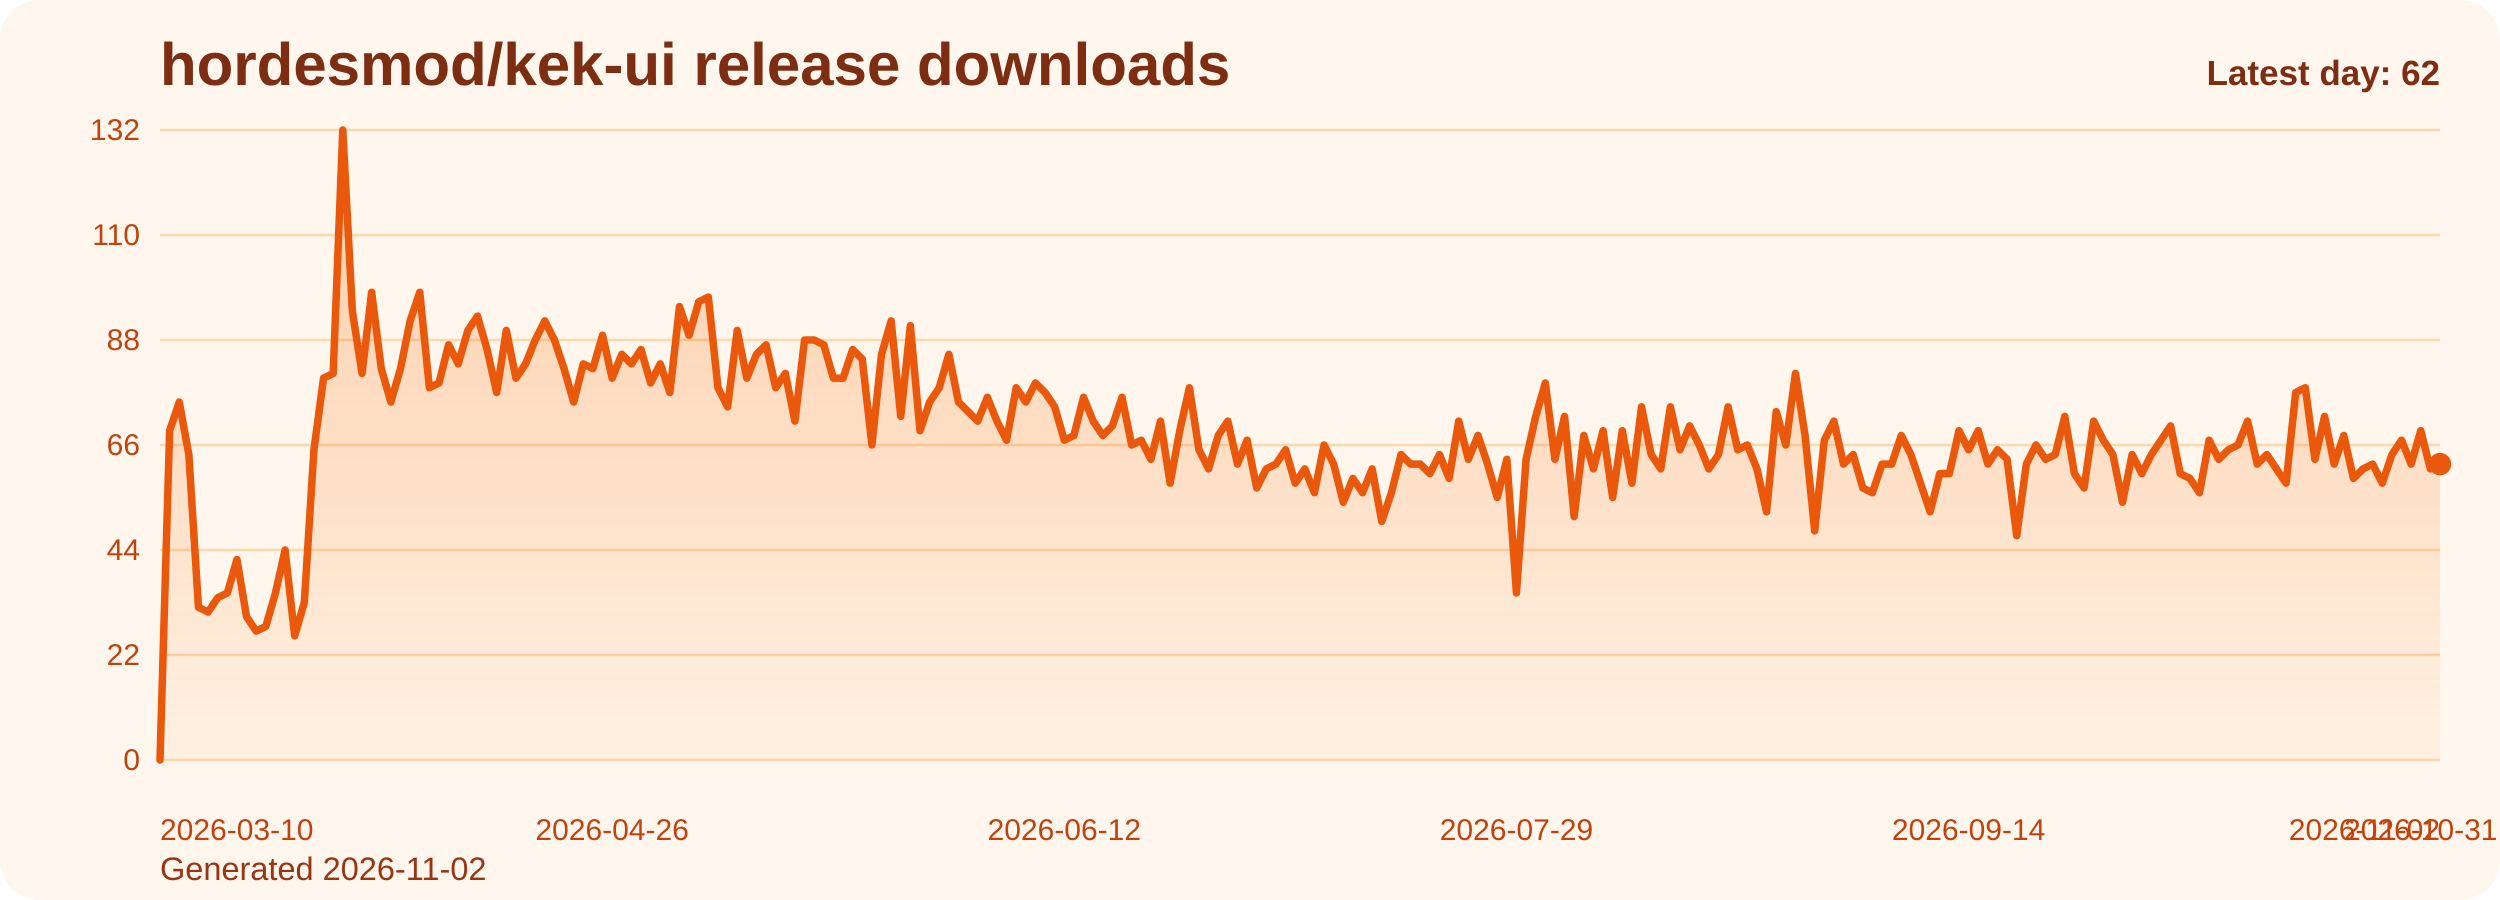
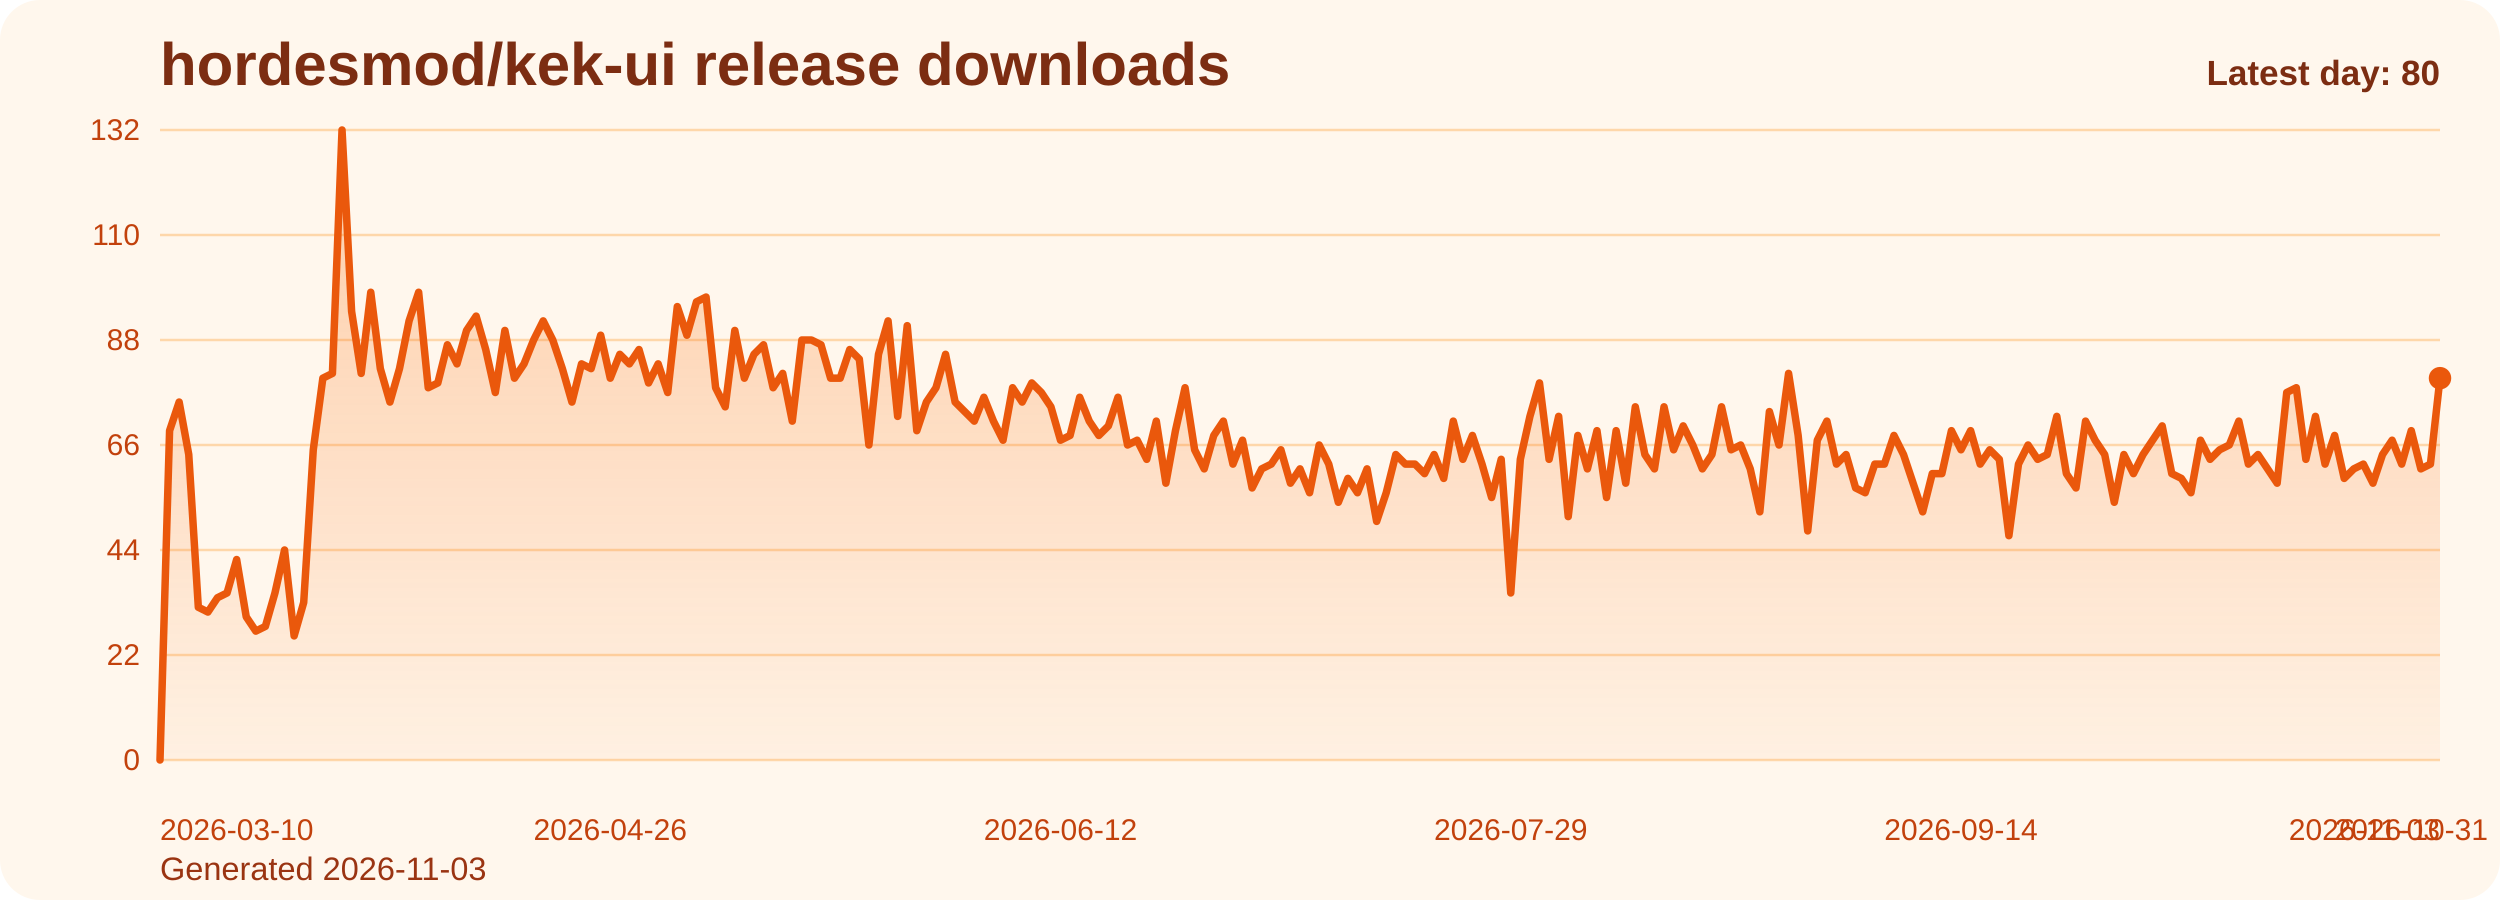
<svg xmlns="http://www.w3.org/2000/svg" viewBox="0 0 1000 360" role="img" aria-label="hordesmod/kek-ui release downloads chart">
  <defs>
    <linearGradient id="fill-daily-orange" x1="0" y1="0" x2="0" y2="1">
      <stop offset="0%" stop-color="#f97316" stop-opacity="0.32" />
      <stop offset="100%" stop-color="#f97316" stop-opacity="0.05" />
    </linearGradient>
    <style>
      .bg { fill: #fff7ed; }
      .title { font: 700 24px Arial, sans-serif; fill: #7c2d12; }
      .sub { font: 400 13px Arial, sans-serif; fill: #9a3412; }
      .grid { stroke: #fed7aa; stroke-width: 1; }
      .axis { font: 400 12px Arial, sans-serif; fill: #c2410c; }
      .line { fill: none; stroke: #ea580c; stroke-width: 3; stroke-linecap: round; stroke-linejoin: round; }
      .dot { fill: #ea580c; }
      .value { font: 600 11px Arial, sans-serif; fill: #9a3412; }
      .latest { font: 700 14px Arial, sans-serif; fill: #7c2d12; }
    </style>
  </defs>
  <rect class="bg" x="0" y="0" width="1000" height="360" rx="16" />
  <text class="title" x="64" y="34">hordesmod/kek-ui release downloads</text>
-   <text class="sub" x="64" y="352">Generated 2026-11-02</text>
+   <text class="sub" x="64" y="352">Generated 2026-11-03</text>
  <line x1="64" y1="52.00" x2="976" y2="52.00" class="grid" />
  <text x="56" y="56.00" text-anchor="end" class="axis">132</text>
  <line x1="64" y1="94.00" x2="976" y2="94.00" class="grid" />
  <text x="56" y="98.00" text-anchor="end" class="axis">110</text>
  <line x1="64" y1="136.00" x2="976" y2="136.00" class="grid" />
  <text x="56" y="140.00" text-anchor="end" class="axis">88</text>
  <line x1="64" y1="178.00" x2="976" y2="178.00" class="grid" />
  <text x="56" y="182.00" text-anchor="end" class="axis">66</text>
  <line x1="64" y1="220.00" x2="976" y2="220.00" class="grid" />
  <text x="56" y="224.00" text-anchor="end" class="axis">44</text>
  <line x1="64" y1="262.00" x2="976" y2="262.00" class="grid" />
  <text x="56" y="266.00" text-anchor="end" class="axis">22</text>
  <line x1="64" y1="304.00" x2="976" y2="304.00" class="grid" />
  <text x="56" y="308.00" text-anchor="end" class="axis">0</text>
-   <path d="M 64.00 304 L 64.00 304.00 L 67.85 172.27 L 71.70 160.82 L 75.54 181.82 L 79.39 242.91 L 83.24 244.82 L 87.09 239.09 L 90.94 237.18 L 94.78 223.82 L 98.63 246.73 L 102.48 252.45 L 106.33 250.55 L 110.18 237.18 L 114.03 220.00 L 117.87 254.36 L 121.72 241.00 L 125.57 179.91 L 129.42 151.27 L 133.27 149.36 L 137.11 52.00 L 140.96 124.55 L 144.81 149.36 L 148.66 116.91 L 152.51 147.45 L 156.35 160.82 L 160.20 147.45 L 164.05 128.36 L 167.90 116.91 L 171.75 155.09 L 175.59 153.18 L 179.44 137.91 L 183.29 145.55 L 187.14 132.18 L 190.99 126.45 L 194.84 139.82 L 198.68 157.00 L 202.53 132.18 L 206.38 151.27 L 210.23 145.55 L 214.08 136.00 L 217.92 128.36 L 221.77 136.00 L 225.62 147.45 L 229.47 160.82 L 233.32 145.55 L 237.16 147.45 L 241.01 134.09 L 244.86 151.27 L 248.71 141.73 L 252.56 145.55 L 256.41 139.82 L 260.25 153.18 L 264.10 145.55 L 267.95 157.00 L 271.80 122.64 L 275.65 134.09 L 279.49 120.73 L 283.34 118.82 L 287.19 155.09 L 291.04 162.73 L 294.89 132.18 L 298.73 151.27 L 302.58 141.73 L 306.43 137.91 L 310.28 155.09 L 314.13 149.36 L 317.97 168.45 L 321.82 136.00 L 325.67 136.00 L 329.52 137.91 L 333.37 151.27 L 337.22 151.27 L 341.06 139.82 L 344.91 143.64 L 348.76 178.00 L 352.61 141.73 L 356.46 128.36 L 360.30 166.55 L 364.15 130.27 L 368.00 172.27 L 371.85 160.82 L 375.70 155.09 L 379.54 141.73 L 383.39 160.82 L 387.24 164.64 L 391.09 168.45 L 394.94 158.91 L 398.78 168.45 L 402.63 176.09 L 406.48 155.09 L 410.33 160.82 L 414.18 153.18 L 418.03 157.00 L 421.87 162.73 L 425.72 176.09 L 429.57 174.18 L 433.42 158.91 L 437.27 168.45 L 441.11 174.18 L 444.96 170.36 L 448.81 158.91 L 452.66 178.00 L 456.51 176.09 L 460.35 183.73 L 464.20 168.45 L 468.05 193.27 L 471.90 172.27 L 475.75 155.09 L 479.59 179.91 L 483.44 187.55 L 487.29 174.18 L 491.14 168.45 L 494.99 185.64 L 498.84 176.09 L 502.68 195.18 L 506.53 187.55 L 510.38 185.64 L 514.23 179.91 L 518.08 193.27 L 521.92 187.55 L 525.77 197.09 L 529.62 178.00 L 533.47 185.64 L 537.32 200.91 L 541.16 191.36 L 545.01 197.09 L 548.86 187.55 L 552.71 208.55 L 556.56 197.09 L 560.41 181.82 L 564.25 185.64 L 568.10 185.64 L 571.95 189.45 L 575.80 181.82 L 579.65 191.36 L 583.49 168.45 L 587.34 183.73 L 591.19 174.18 L 595.04 185.64 L 598.89 199.00 L 602.73 183.73 L 606.58 237.18 L 610.43 183.73 L 614.28 166.55 L 618.13 153.18 L 621.97 183.73 L 625.82 166.55 L 629.67 206.64 L 633.52 174.18 L 637.37 187.55 L 641.22 172.27 L 645.06 199.00 L 648.91 172.27 L 652.76 193.27 L 656.61 162.73 L 660.46 181.82 L 664.30 187.55 L 668.15 162.73 L 672.00 179.91 L 675.85 170.36 L 679.70 178.00 L 683.54 187.55 L 687.39 181.82 L 691.24 162.73 L 695.09 179.91 L 698.94 178.00 L 702.78 187.55 L 706.63 204.73 L 710.48 164.64 L 714.33 178.00 L 718.18 149.36 L 722.03 174.18 L 725.87 212.36 L 729.72 176.09 L 733.57 168.45 L 737.42 185.64 L 741.27 181.82 L 745.11 195.18 L 748.96 197.09 L 752.81 185.64 L 756.66 185.64 L 760.51 174.18 L 764.35 181.82 L 768.20 193.27 L 772.05 204.73 L 775.90 189.45 L 779.75 189.45 L 783.59 172.27 L 787.44 179.91 L 791.29 172.27 L 795.14 185.64 L 798.99 179.91 L 802.84 183.73 L 806.68 214.27 L 810.53 185.64 L 814.38 178.00 L 818.23 183.73 L 822.08 181.82 L 825.92 166.55 L 829.77 189.45 L 833.62 195.18 L 837.47 168.45 L 841.32 176.09 L 845.16 181.82 L 849.01 200.91 L 852.86 181.82 L 856.71 189.45 L 860.56 181.82 L 864.41 176.09 L 868.25 170.36 L 872.10 189.45 L 875.95 191.36 L 879.80 197.09 L 883.65 176.09 L 887.49 183.73 L 891.34 179.91 L 895.19 178.00 L 899.04 168.45 L 902.89 185.64 L 906.73 181.82 L 910.58 187.55 L 914.43 193.27 L 918.28 157.00 L 922.13 155.09 L 925.97 183.73 L 929.82 166.55 L 933.67 185.64 L 937.52 174.18 L 941.37 191.36 L 945.22 187.55 L 949.06 185.64 L 952.91 193.27 L 956.76 181.82 L 960.61 176.09 L 964.46 185.64 L 968.30 172.27 L 972.15 187.55 L 976.00 185.64 L 976.00 304 Z" fill="url(#fill-daily-orange)" />
-   <polyline class="line" points="64.00,304.00 67.85,172.27 71.70,160.82 75.54,181.82 79.39,242.91 83.24,244.82 87.09,239.09 90.94,237.18 94.78,223.82 98.63,246.73 102.48,252.45 106.33,250.55 110.18,237.18 114.03,220.00 117.87,254.36 121.72,241.00 125.57,179.91 129.42,151.27 133.27,149.36 137.11,52.00 140.96,124.55 144.81,149.36 148.66,116.91 152.51,147.45 156.35,160.82 160.20,147.45 164.05,128.36 167.90,116.91 171.75,155.09 175.59,153.18 179.44,137.91 183.29,145.55 187.14,132.18 190.99,126.45 194.84,139.82 198.68,157.00 202.53,132.18 206.38,151.27 210.23,145.55 214.08,136.00 217.92,128.36 221.77,136.00 225.62,147.45 229.47,160.82 233.32,145.55 237.16,147.45 241.01,134.09 244.86,151.27 248.71,141.73 252.56,145.55 256.41,139.82 260.25,153.18 264.10,145.55 267.95,157.00 271.80,122.64 275.65,134.09 279.49,120.73 283.34,118.82 287.19,155.09 291.04,162.73 294.89,132.18 298.73,151.27 302.58,141.73 306.43,137.91 310.28,155.09 314.13,149.36 317.97,168.45 321.82,136.00 325.67,136.00 329.52,137.91 333.37,151.27 337.22,151.27 341.06,139.82 344.91,143.64 348.76,178.00 352.61,141.73 356.46,128.36 360.30,166.55 364.15,130.27 368.00,172.27 371.85,160.82 375.70,155.09 379.54,141.73 383.39,160.82 387.24,164.64 391.09,168.45 394.94,158.91 398.78,168.45 402.63,176.09 406.48,155.09 410.33,160.82 414.18,153.18 418.03,157.00 421.87,162.73 425.72,176.09 429.57,174.18 433.42,158.91 437.27,168.45 441.11,174.18 444.96,170.36 448.81,158.91 452.66,178.00 456.51,176.09 460.35,183.73 464.20,168.45 468.05,193.27 471.90,172.27 475.75,155.09 479.59,179.91 483.44,187.55 487.29,174.18 491.14,168.45 494.99,185.64 498.84,176.09 502.68,195.18 506.53,187.55 510.38,185.64 514.23,179.91 518.08,193.27 521.92,187.55 525.77,197.09 529.62,178.00 533.47,185.64 537.32,200.91 541.16,191.36 545.01,197.09 548.86,187.55 552.71,208.55 556.56,197.09 560.41,181.82 564.25,185.64 568.10,185.64 571.95,189.45 575.80,181.82 579.65,191.36 583.49,168.45 587.34,183.73 591.19,174.18 595.04,185.64 598.89,199.00 602.73,183.73 606.58,237.18 610.43,183.73 614.28,166.55 618.13,153.18 621.97,183.73 625.82,166.55 629.67,206.64 633.52,174.18 637.37,187.55 641.22,172.27 645.06,199.00 648.91,172.27 652.76,193.27 656.61,162.73 660.46,181.82 664.30,187.55 668.15,162.73 672.00,179.91 675.85,170.36 679.70,178.00 683.54,187.55 687.39,181.82 691.24,162.73 695.09,179.91 698.94,178.00 702.78,187.55 706.63,204.73 710.48,164.64 714.33,178.00 718.18,149.36 722.03,174.18 725.87,212.36 729.72,176.09 733.57,168.45 737.42,185.64 741.27,181.82 745.11,195.18 748.96,197.09 752.81,185.64 756.66,185.64 760.51,174.18 764.35,181.82 768.20,193.27 772.05,204.73 775.90,189.45 779.75,189.45 783.59,172.27 787.44,179.91 791.29,172.27 795.14,185.64 798.99,179.91 802.84,183.73 806.68,214.27 810.53,185.64 814.38,178.00 818.23,183.73 822.08,181.82 825.92,166.55 829.77,189.45 833.62,195.18 837.47,168.45 841.32,176.09 845.16,181.82 849.01,200.91 852.86,181.82 856.71,189.45 860.56,181.82 864.41,176.09 868.25,170.36 872.10,189.45 875.95,191.36 879.80,197.09 883.65,176.09 887.49,183.73 891.34,179.91 895.19,178.00 899.04,168.45 902.89,185.64 906.73,181.82 910.58,187.55 914.43,193.27 918.28,157.00 922.13,155.09 925.97,183.73 929.82,166.55 933.67,185.64 937.52,174.18 941.37,191.36 945.22,187.55 949.06,185.64 952.91,193.27 956.76,181.82 960.61,176.09 964.46,185.64 968.30,172.27 972.15,187.55 976.00,185.64" />
-   <circle class="dot" cx="976.00" cy="185.64" r="4.5" />
+   <path d="M 64.00 304 L 64.00 304.00 L 67.83 172.27 L 71.66 160.82 L 75.50 181.82 L 79.33 242.91 L 83.16 244.82 L 86.99 239.09 L 90.82 237.18 L 94.66 223.82 L 98.49 246.73 L 102.32 252.45 L 106.15 250.55 L 109.98 237.18 L 113.82 220.00 L 117.65 254.36 L 121.48 241.00 L 125.31 179.91 L 129.14 151.27 L 132.97 149.36 L 136.81 52.00 L 140.64 124.55 L 144.47 149.36 L 148.30 116.91 L 152.13 147.45 L 155.97 160.82 L 159.80 147.45 L 163.63 128.36 L 167.46 116.91 L 171.29 155.09 L 175.13 153.18 L 178.96 137.91 L 182.79 145.55 L 186.62 132.18 L 190.45 126.45 L 194.29 139.82 L 198.12 157.00 L 201.95 132.18 L 205.78 151.27 L 209.61 145.55 L 213.45 136.00 L 217.28 128.36 L 221.11 136.00 L 224.94 147.45 L 228.77 160.82 L 232.61 145.55 L 236.44 147.45 L 240.27 134.09 L 244.10 151.27 L 247.93 141.73 L 251.76 145.55 L 255.60 139.82 L 259.43 153.18 L 263.26 145.55 L 267.09 157.00 L 270.92 122.64 L 274.76 134.09 L 278.59 120.73 L 282.42 118.82 L 286.25 155.09 L 290.08 162.73 L 293.92 132.18 L 297.75 151.27 L 301.58 141.73 L 305.41 137.91 L 309.24 155.09 L 313.08 149.36 L 316.91 168.45 L 320.74 136.00 L 324.57 136.00 L 328.40 137.91 L 332.24 151.27 L 336.07 151.27 L 339.90 139.82 L 343.73 143.64 L 347.56 178.00 L 351.39 141.73 L 355.23 128.36 L 359.06 166.55 L 362.89 130.27 L 366.72 172.27 L 370.55 160.82 L 374.39 155.09 L 378.22 141.73 L 382.05 160.82 L 385.88 164.64 L 389.71 168.45 L 393.55 158.91 L 397.38 168.45 L 401.21 176.09 L 405.04 155.09 L 408.87 160.82 L 412.71 153.18 L 416.54 157.00 L 420.37 162.73 L 424.20 176.09 L 428.03 174.18 L 431.87 158.91 L 435.70 168.45 L 439.53 174.18 L 443.36 170.36 L 447.19 158.91 L 451.03 178.00 L 454.86 176.09 L 458.69 183.73 L 462.52 168.45 L 466.35 193.27 L 470.18 172.27 L 474.02 155.09 L 477.85 179.91 L 481.68 187.55 L 485.51 174.18 L 489.34 168.45 L 493.18 185.64 L 497.01 176.09 L 500.84 195.18 L 504.67 187.55 L 508.50 185.64 L 512.34 179.91 L 516.17 193.27 L 520.00 187.55 L 523.83 197.09 L 527.66 178.00 L 531.50 185.64 L 535.33 200.91 L 539.16 191.36 L 542.99 197.09 L 546.82 187.55 L 550.66 208.55 L 554.49 197.09 L 558.32 181.82 L 562.15 185.64 L 565.98 185.64 L 569.82 189.45 L 573.65 181.82 L 577.48 191.36 L 581.31 168.45 L 585.14 183.73 L 588.97 174.18 L 592.81 185.64 L 596.64 199.00 L 600.47 183.73 L 604.30 237.18 L 608.13 183.73 L 611.97 166.55 L 615.80 153.18 L 619.63 183.73 L 623.46 166.55 L 627.29 206.64 L 631.13 174.18 L 634.96 187.55 L 638.79 172.27 L 642.62 199.00 L 646.45 172.27 L 650.29 193.27 L 654.12 162.73 L 657.95 181.82 L 661.78 187.55 L 665.61 162.73 L 669.45 179.91 L 673.28 170.36 L 677.11 178.00 L 680.94 187.55 L 684.77 181.82 L 688.61 162.73 L 692.44 179.91 L 696.27 178.00 L 700.10 187.55 L 703.93 204.73 L 707.76 164.64 L 711.60 178.00 L 715.43 149.36 L 719.26 174.18 L 723.09 212.36 L 726.92 176.09 L 730.76 168.45 L 734.59 185.64 L 738.42 181.82 L 742.25 195.18 L 746.08 197.09 L 749.92 185.64 L 753.75 185.64 L 757.58 174.18 L 761.41 181.82 L 765.24 193.27 L 769.08 204.73 L 772.91 189.45 L 776.74 189.45 L 780.57 172.27 L 784.40 179.91 L 788.24 172.27 L 792.07 185.64 L 795.90 179.91 L 799.73 183.73 L 803.56 214.27 L 807.39 185.64 L 811.23 178.00 L 815.06 183.73 L 818.89 181.82 L 822.72 166.55 L 826.55 189.45 L 830.39 195.18 L 834.22 168.45 L 838.05 176.09 L 841.88 181.82 L 845.71 200.91 L 849.55 181.82 L 853.38 189.45 L 857.21 181.82 L 861.04 176.09 L 864.87 170.36 L 868.71 189.45 L 872.54 191.36 L 876.37 197.09 L 880.20 176.09 L 884.03 183.73 L 887.87 179.91 L 891.70 178.00 L 895.53 168.45 L 899.36 185.64 L 903.19 181.82 L 907.03 187.55 L 910.86 193.27 L 914.69 157.00 L 918.52 155.09 L 922.35 183.73 L 926.18 166.55 L 930.02 185.64 L 933.85 174.18 L 937.68 191.36 L 941.51 187.55 L 945.34 185.64 L 949.18 193.27 L 953.01 181.82 L 956.84 176.09 L 960.67 185.64 L 964.50 172.27 L 968.34 187.55 L 972.17 185.64 L 976.00 151.27 L 976.00 304 Z" fill="url(#fill-daily-orange)" />
+   <polyline class="line" points="64.00,304.00 67.83,172.27 71.66,160.82 75.50,181.82 79.33,242.91 83.16,244.82 86.99,239.09 90.82,237.18 94.66,223.82 98.49,246.73 102.32,252.45 106.15,250.55 109.98,237.18 113.82,220.00 117.65,254.36 121.48,241.00 125.31,179.91 129.14,151.27 132.97,149.36 136.81,52.00 140.64,124.55 144.47,149.36 148.30,116.91 152.13,147.45 155.97,160.82 159.80,147.45 163.63,128.36 167.46,116.91 171.29,155.09 175.13,153.18 178.96,137.91 182.79,145.55 186.62,132.18 190.45,126.45 194.29,139.82 198.12,157.00 201.95,132.18 205.78,151.27 209.61,145.55 213.45,136.00 217.28,128.36 221.11,136.00 224.94,147.45 228.77,160.82 232.61,145.55 236.44,147.45 240.27,134.09 244.10,151.27 247.93,141.73 251.76,145.55 255.60,139.82 259.43,153.18 263.26,145.55 267.09,157.00 270.92,122.64 274.76,134.09 278.59,120.73 282.42,118.82 286.25,155.09 290.08,162.73 293.92,132.18 297.75,151.27 301.58,141.73 305.41,137.91 309.24,155.09 313.08,149.36 316.91,168.45 320.74,136.00 324.57,136.00 328.40,137.91 332.24,151.27 336.07,151.27 339.90,139.82 343.73,143.64 347.56,178.00 351.39,141.73 355.23,128.36 359.06,166.55 362.89,130.27 366.72,172.27 370.55,160.82 374.39,155.09 378.22,141.73 382.05,160.82 385.88,164.64 389.71,168.45 393.55,158.91 397.38,168.45 401.21,176.09 405.04,155.09 408.87,160.82 412.71,153.18 416.54,157.00 420.37,162.73 424.20,176.09 428.03,174.18 431.87,158.91 435.70,168.45 439.53,174.18 443.36,170.36 447.19,158.91 451.03,178.00 454.86,176.09 458.69,183.73 462.52,168.45 466.35,193.27 470.18,172.27 474.02,155.09 477.85,179.91 481.68,187.55 485.51,174.18 489.34,168.45 493.18,185.64 497.01,176.09 500.84,195.18 504.67,187.55 508.50,185.64 512.34,179.91 516.17,193.27 520.00,187.55 523.83,197.09 527.66,178.00 531.50,185.64 535.33,200.91 539.16,191.36 542.99,197.09 546.82,187.55 550.66,208.55 554.49,197.09 558.32,181.82 562.15,185.64 565.98,185.64 569.82,189.45 573.65,181.82 577.48,191.36 581.31,168.45 585.14,183.73 588.97,174.18 592.81,185.64 596.64,199.00 600.47,183.73 604.30,237.18 608.13,183.73 611.97,166.55 615.80,153.18 619.63,183.73 623.46,166.55 627.29,206.64 631.13,174.18 634.96,187.55 638.79,172.27 642.62,199.00 646.45,172.27 650.29,193.27 654.12,162.73 657.95,181.82 661.78,187.55 665.61,162.73 669.45,179.91 673.28,170.36 677.11,178.00 680.94,187.55 684.77,181.82 688.61,162.73 692.44,179.91 696.27,178.00 700.10,187.55 703.93,204.73 707.76,164.64 711.60,178.00 715.43,149.36 719.26,174.18 723.09,212.36 726.92,176.09 730.76,168.45 734.59,185.64 738.42,181.82 742.25,195.18 746.08,197.09 749.92,185.64 753.75,185.64 757.58,174.18 761.41,181.82 765.24,193.27 769.08,204.73 772.91,189.45 776.74,189.45 780.57,172.27 784.40,179.91 788.24,172.27 792.07,185.64 795.90,179.91 799.73,183.73 803.56,214.27 807.39,185.64 811.23,178.00 815.06,183.73 818.89,181.82 822.72,166.55 826.55,189.45 830.39,195.18 834.22,168.45 838.05,176.09 841.88,181.82 845.71,200.91 849.55,181.82 853.38,189.45 857.21,181.82 861.04,176.09 864.87,170.36 868.71,189.45 872.54,191.36 876.37,197.09 880.20,176.09 884.03,183.73 887.87,179.91 891.70,178.00 895.53,168.45 899.36,185.64 903.19,181.82 907.03,187.55 910.86,193.27 914.69,157.00 918.52,155.09 922.35,183.73 926.18,166.55 930.02,185.64 933.85,174.18 937.68,191.36 941.51,187.55 945.34,185.64 949.18,193.27 953.01,181.82 956.84,176.09 960.67,185.64 964.50,172.27 968.34,187.55 972.17,185.64 976.00,151.27" />
+   <circle class="dot" cx="976.00" cy="151.27" r="4.5" />
  <text class="axis" x="64.00" y="336" text-anchor="start">2026-03-10</text>
-   <text class="axis" x="244.86" y="336" text-anchor="middle">2026-04-26</text>
-   <text class="axis" x="425.72" y="336" text-anchor="middle">2026-06-12</text>
-   <text class="axis" x="606.58" y="336" text-anchor="middle">2026-07-29</text>
-   <text class="axis" x="787.44" y="336" text-anchor="middle">2026-09-14</text>
-   <text class="axis" x="968.30" y="336" text-anchor="middle">2026-10-31</text>
-   <text class="axis" x="976.00" y="336" text-anchor="end">2026-11-02</text>
-   <text class="latest" x="976" y="34" text-anchor="end">Latest day: 62</text>
+   <text class="axis" x="244.10" y="336" text-anchor="middle">2026-04-26</text>
+   <text class="axis" x="424.20" y="336" text-anchor="middle">2026-06-12</text>
+   <text class="axis" x="604.30" y="336" text-anchor="middle">2026-07-29</text>
+   <text class="axis" x="784.40" y="336" text-anchor="middle">2026-09-14</text>
+   <text class="axis" x="964.50" y="336" text-anchor="middle">2026-10-31</text>
+   <text class="axis" x="976.00" y="336" text-anchor="end">2026-11-03</text>
+   <text class="latest" x="976" y="34" text-anchor="end">Latest day: 80</text>
</svg>
